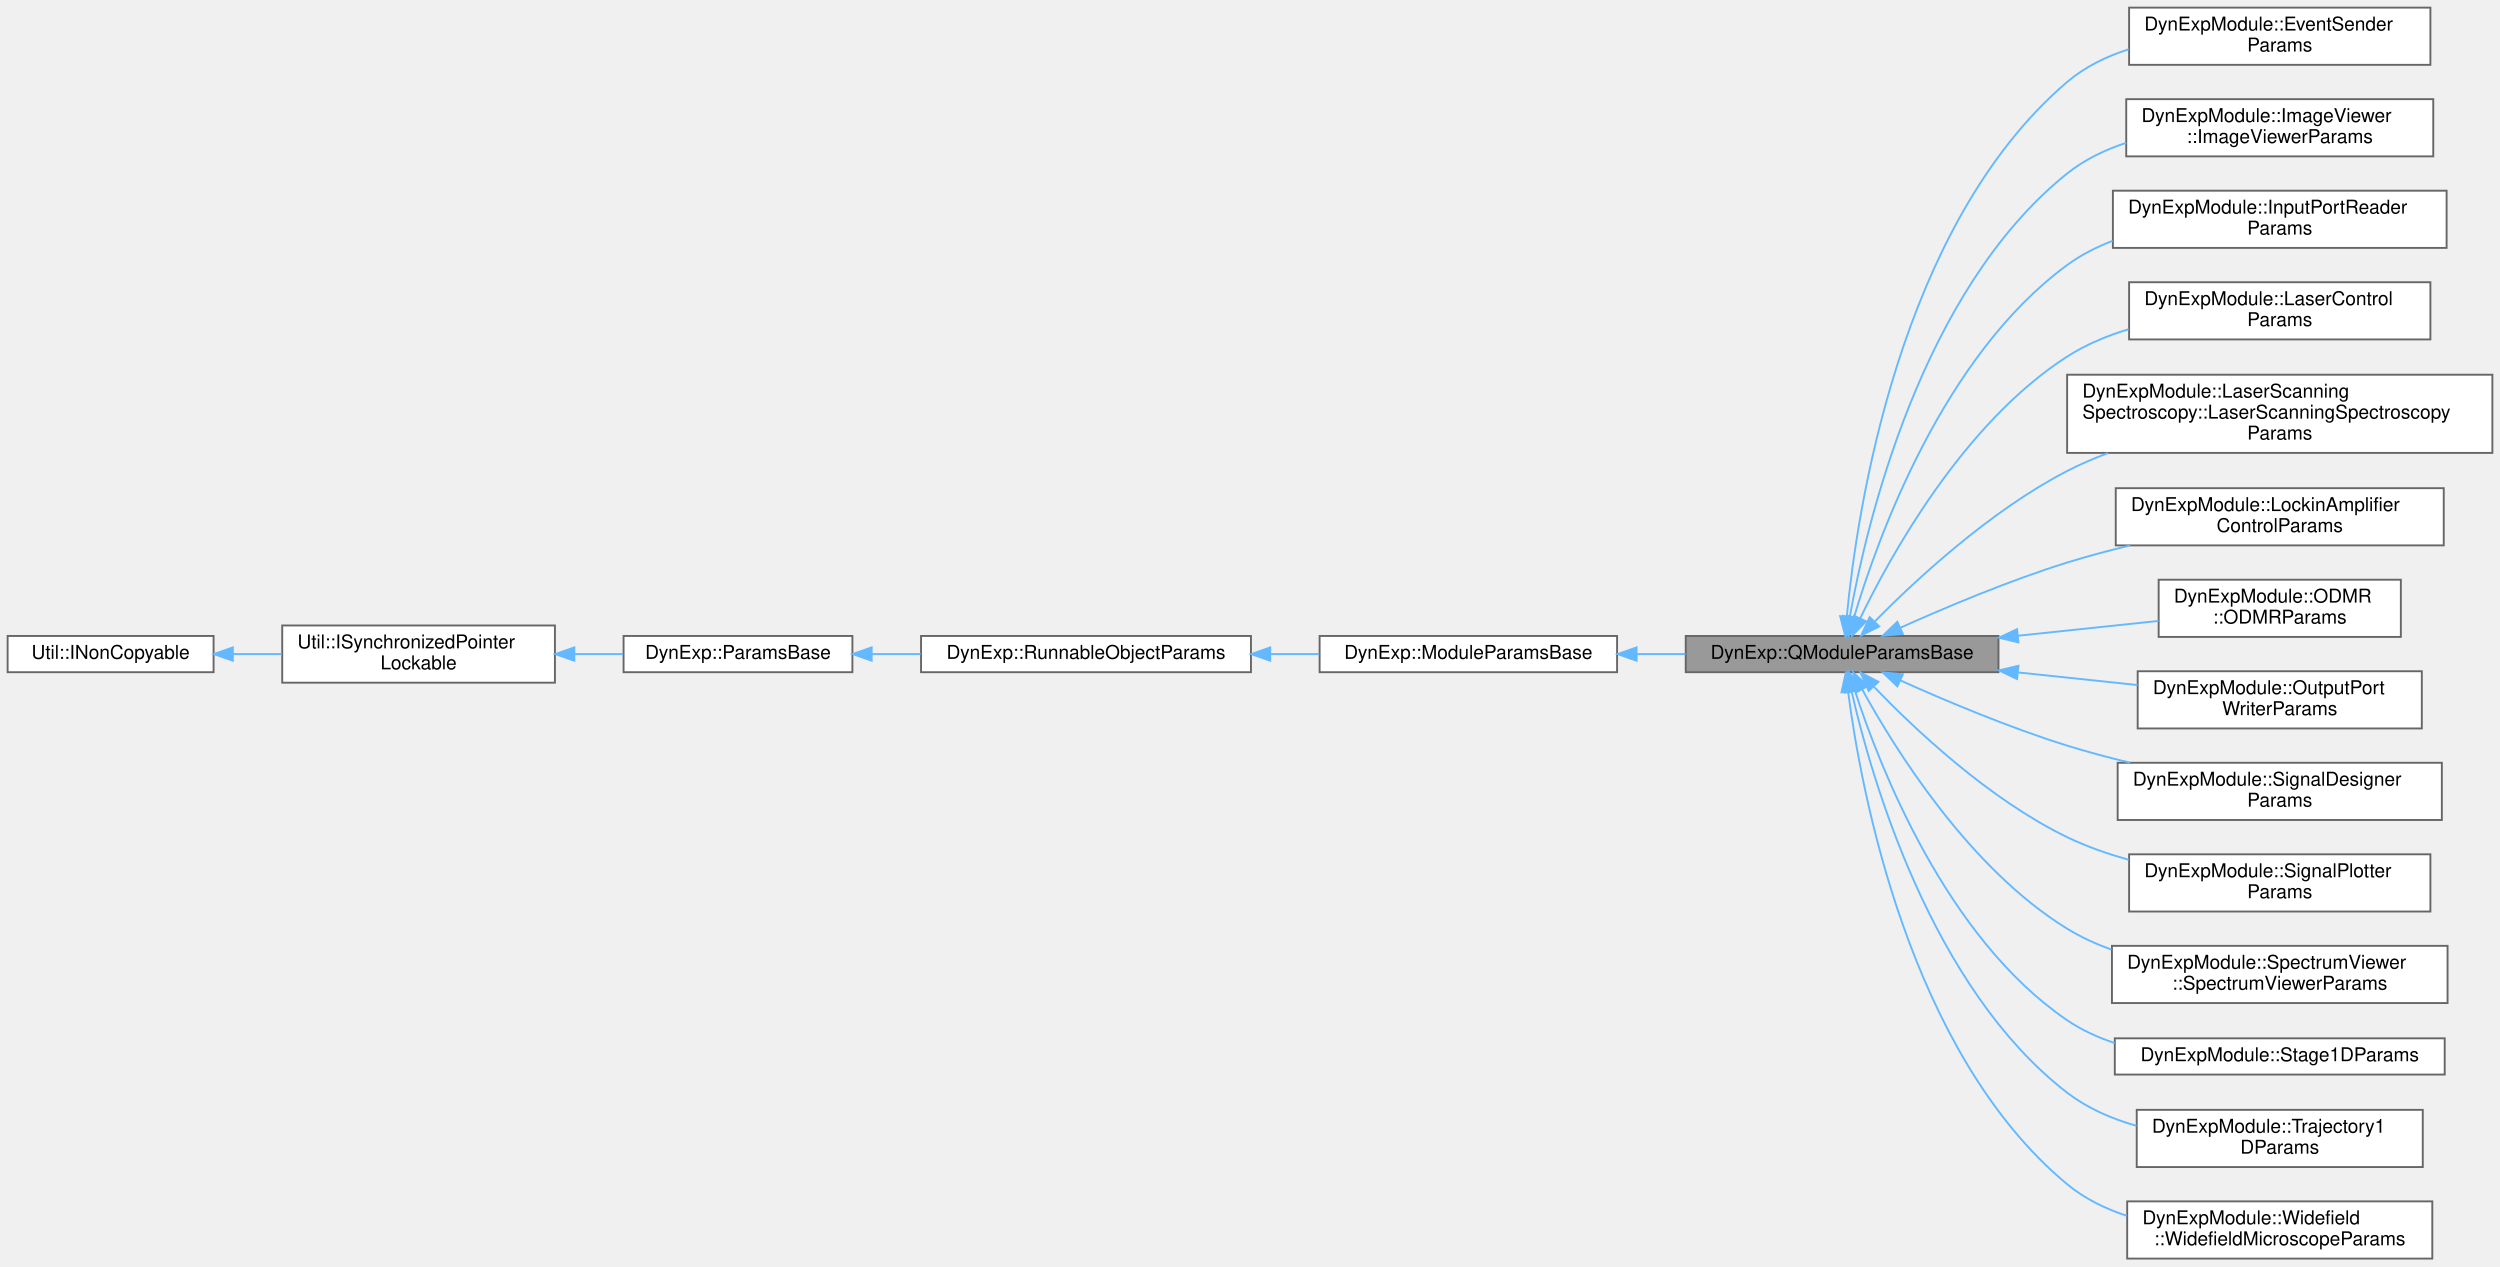
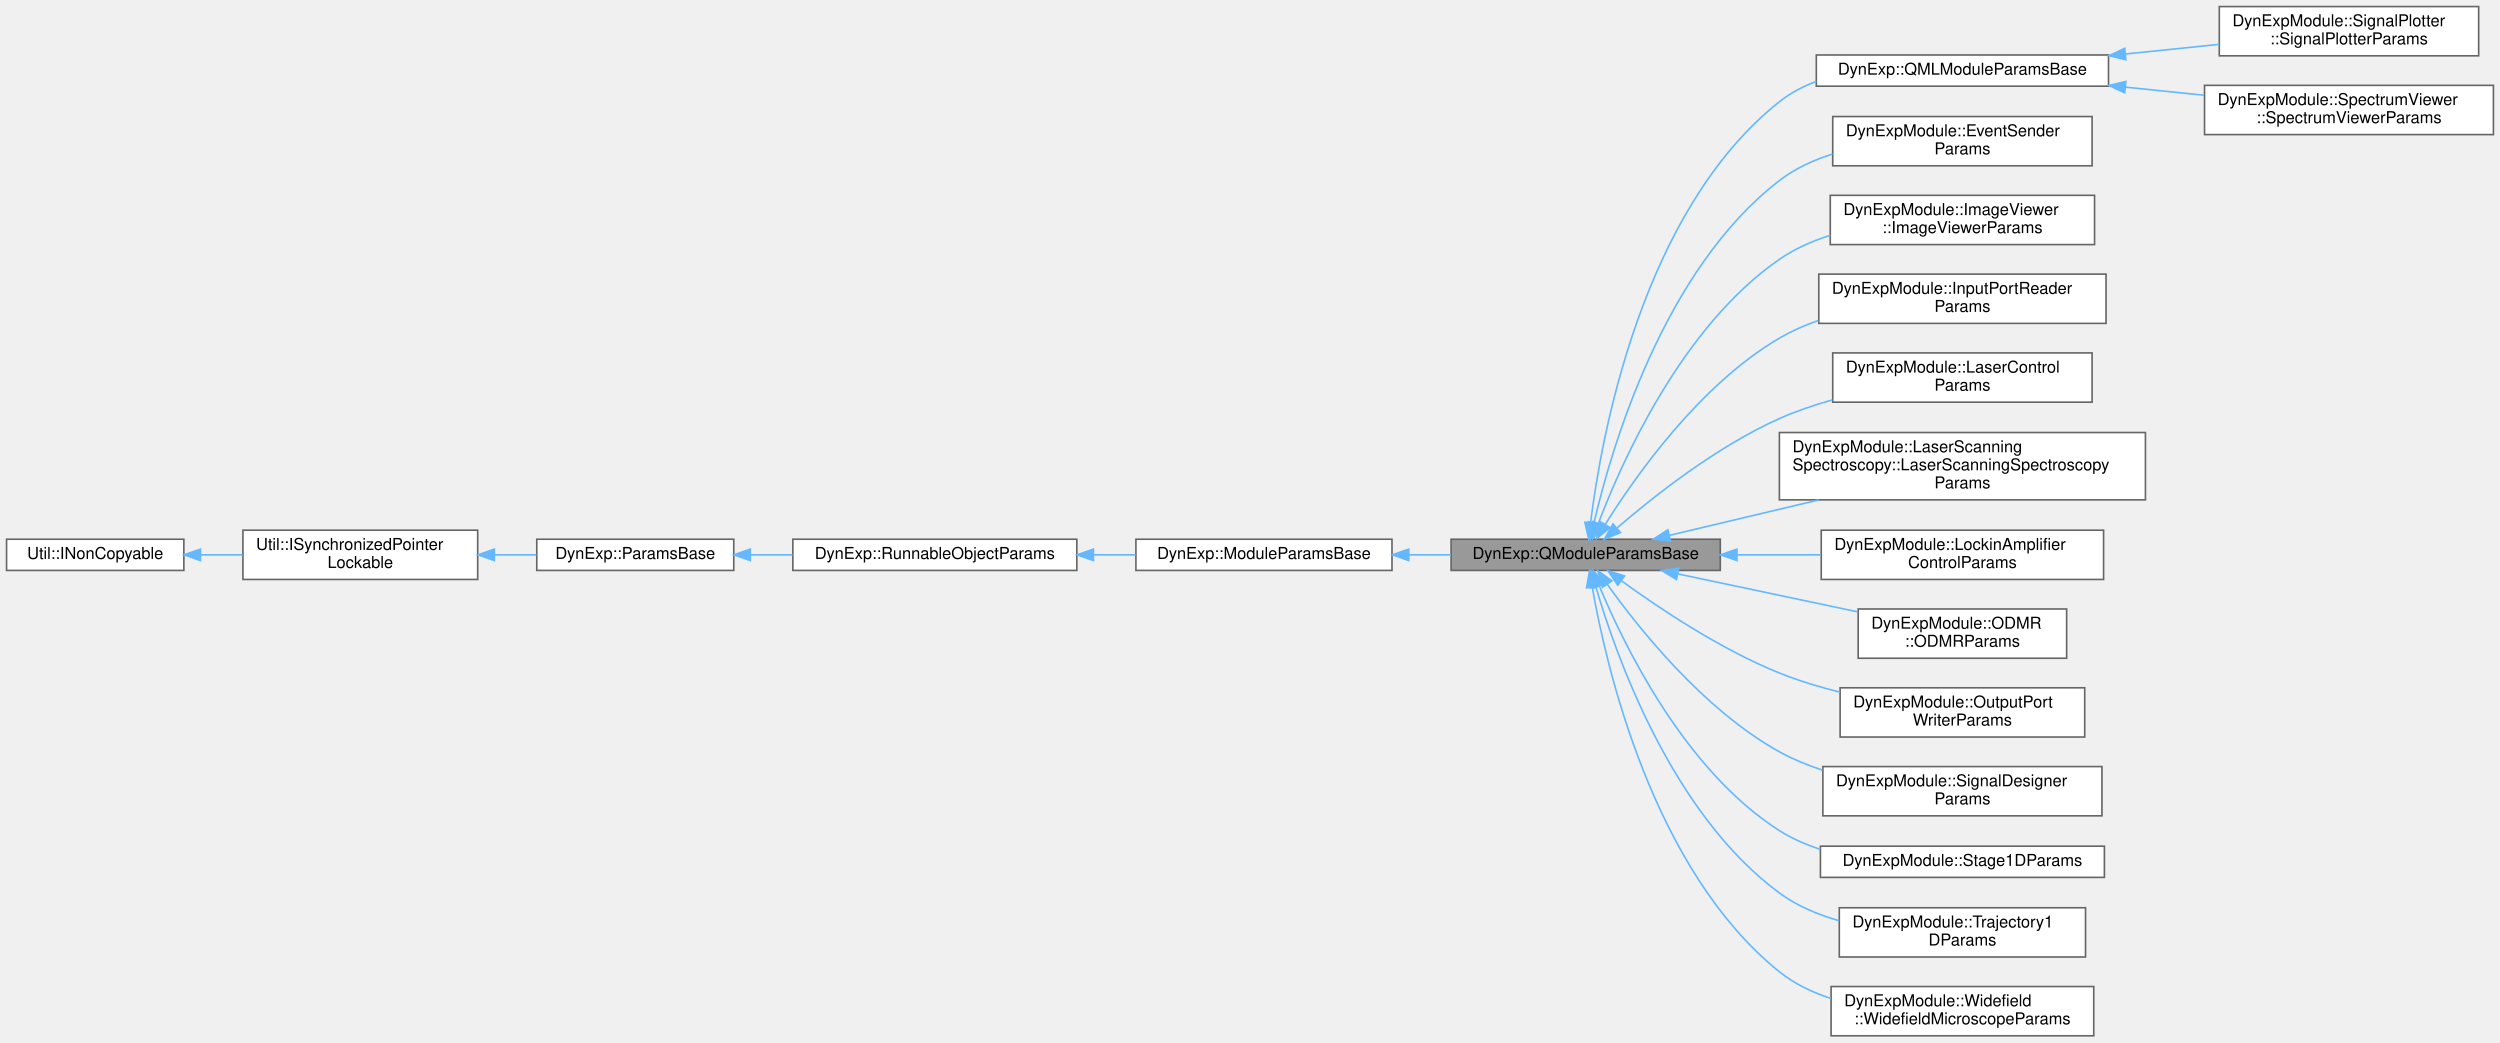
- <svg xmlns="http://www.w3.org/2000/svg" xmlns:xlink="http://www.w3.org/1999/xlink" width="1311pt" height="664pt" viewBox="0.00 0.00 1311.00 664.00">
-   <g id="graph0" class="graph" transform="scale(1 1) rotate(0) translate(4 660)">
+ <svg xmlns="http://www.w3.org/2000/svg" xmlns:xlink="http://www.w3.org/1999/xlink" width="1523pt" height="635pt" viewBox="0.00 0.00 1523.00 635.00">
+   <g id="graph0" class="graph" transform="scale(1 1) rotate(0) translate(4 631)">
    <g id="Node000001" class="node">
      <g id="a_Node000001">
        <a xlink:title="Parameter class for QModuleBase.">
-           <polygon fill="#999999" stroke="#666666" points="1044,-326.5 880,-326.5 880,-307.5 1044,-307.5 1044,-326.5" />
-           <text text-anchor="middle" x="962" y="-314.5" font-family="Helvetica,sans-Serif" font-size="10.00">DynExp::QModuleParamsBase</text>
+           <polygon fill="#999999" stroke="#666666" points="1044,-302.5 880,-302.5 880,-283.5 1044,-283.5 1044,-302.5" />
+           <text text-anchor="middle" x="962" y="-290.5" font-family="Helvetica,sans-Serif" font-size="10.00">DynExp::QModuleParamsBase</text>
        </a>
      </g>
    </g>
    <g id="Node000007" class="node">
      <g id="a_Node000007">
-         <a xlink:href="classDynExpModule_1_1EventSenderParams.html" target="_top" xlink:title=" ">
-           <polygon fill="white" stroke="#666666" points="1270.5,-656 1112.5,-656 1112.5,-626 1270.5,-626 1270.5,-656" />
-           <text text-anchor="start" x="1120.5" y="-644" font-family="Helvetica,sans-Serif" font-size="10.00">DynExpModule::EventSender</text>
-           <text text-anchor="middle" x="1191.5" y="-633" font-family="Helvetica,sans-Serif" font-size="10.00">Params</text>
+         <a xlink:href="classDynExp_1_1QMLModuleParamsBase.html" target="_top" xlink:title="Parameter class for QMLModuleBase.">
+           <polygon fill="white" stroke="#666666" points="1280.5,-597.5 1102.5,-597.5 1102.5,-578.5 1280.5,-578.5 1280.5,-597.5" />
+           <text text-anchor="middle" x="1191.5" y="-585.5" font-family="Helvetica,sans-Serif" font-size="10.00">DynExp::QMLModuleParamsBase</text>
        </a>
      </g>
    </g>
    <g id="edge6_Node000001_Node000007" class="edge">
      <g id="a_edge6_Node000001_Node000007">
        <a xlink:title=" ">
-           <path fill="none" stroke="#63b8ff" d="M964.49,-336.92C969.64,-391 991.65,-541.61 1080,-617 1089.26,-624.9 1100.51,-630.38 1112.26,-634.15" />
-           <polygon fill="#63b8ff" stroke="#63b8ff" points="967.95,-336.3 963.6,-326.64 960.97,-336.9 967.95,-336.3" />
-         </a>
-       </g>
-     </g>
-     <g id="Node000008" class="node">
-       <g id="a_Node000008">
-         <a xlink:href="classDynExpModule_1_1ImageViewer_1_1ImageViewerParams.html" target="_top" xlink:title=" ">
-           <polygon fill="white" stroke="#666666" points="1272,-608 1111,-608 1111,-578 1272,-578 1272,-608" />
-           <text text-anchor="start" x="1119" y="-596" font-family="Helvetica,sans-Serif" font-size="10.00">DynExpModule::ImageViewer</text>
-           <text text-anchor="middle" x="1191.5" y="-585" font-family="Helvetica,sans-Serif" font-size="10.00">::ImageViewerParams</text>
-         </a>
-       </g>
-     </g>
-     <g id="edge7_Node000001_Node000008" class="edge">
-       <g id="a_edge7_Node000001_Node000008">
-         <a xlink:title=" ">
-           <path fill="none" stroke="#63b8ff" d="M966.05,-336.59C974.59,-384.39 1003.3,-507.61 1080,-569 1089.04,-576.24 1099.79,-581.41 1110.97,-585.1" />
-           <polygon fill="#63b8ff" stroke="#63b8ff" points="969.49,-335.9 964.38,-326.61 962.58,-337.06 969.49,-335.9" />
-         </a>
-       </g>
-     </g>
-     <g id="Node000009" class="node">
-       <g id="a_Node000009">
-         <a xlink:href="classDynExpModule_1_1InputPortReaderParams.html" target="_top" xlink:title=" ">
-           <polygon fill="white" stroke="#666666" points="1279,-560 1104,-560 1104,-530 1279,-530 1279,-560" />
-           <text text-anchor="start" x="1112" y="-548" font-family="Helvetica,sans-Serif" font-size="10.00">DynExpModule::InputPortReader</text>
-           <text text-anchor="middle" x="1191.5" y="-537" font-family="Helvetica,sans-Serif" font-size="10.00">Params</text>
-         </a>
-       </g>
-     </g>
-     <g id="edge8_Node000001_Node000009" class="edge">
-       <g id="a_edge8_Node000001_Node000009">
-         <a xlink:title=" ">
-           <path fill="none" stroke="#63b8ff" d="M968.28,-336.4C980.5,-377.46 1014.82,-473.28 1080,-521 1087.21,-526.28 1095.34,-530.44 1103.85,-533.71" />
-           <polygon fill="#63b8ff" stroke="#63b8ff" points="971.58,-335.22 965.47,-326.57 964.85,-337.15 971.58,-335.22" />
+           <path fill="none" stroke="#63b8ff" d="M964.99,-312.56C971.32,-363.75 995.81,-502.29 1080,-569 1086.71,-574.32 1094.38,-578.37 1102.48,-581.43" />
+           <polygon fill="#63b8ff" stroke="#63b8ff" points="968.46,-312.06 963.85,-302.52 961.5,-312.85 968.46,-312.06" />
        </a>
      </g>
    </g>
    <g id="Node000010" class="node">
      <g id="a_Node000010">
-         <a xlink:href="classDynExpModule_1_1LaserControlParams.html" target="_top" xlink:title=" ">
-           <polygon fill="white" stroke="#666666" points="1270.5,-512 1112.5,-512 1112.5,-482 1270.5,-482 1270.5,-512" />
-           <text text-anchor="start" x="1120.5" y="-500" font-family="Helvetica,sans-Serif" font-size="10.00">DynExpModule::LaserControl</text>
-           <text text-anchor="middle" x="1191.5" y="-489" font-family="Helvetica,sans-Serif" font-size="10.00">Params</text>
+         <a xlink:href="classDynExpModule_1_1EventSenderParams.html" target="_top" xlink:title=" ">
+           <polygon fill="white" stroke="#666666" points="1270.5,-560 1112.5,-560 1112.5,-530 1270.5,-530 1270.5,-560" />
+           <text text-anchor="start" x="1120.5" y="-548" font-family="Helvetica,sans-Serif" font-size="10.00">DynExpModule::EventSender</text>
+           <text text-anchor="middle" x="1191.5" y="-537" font-family="Helvetica,sans-Serif" font-size="10.00">Params</text>
        </a>
      </g>
    </g>
    <g id="edge9_Node000001_Node000010" class="edge">
      <g id="a_edge9_Node000001_Node000010">
        <a xlink:title=" ">
-           <path fill="none" stroke="#63b8ff" d="M971.45,-335.67C987.51,-368.93 1025.78,-438.2 1080,-473 1089.75,-479.26 1100.87,-483.9 1112.22,-487.35" />
-           <polygon fill="#63b8ff" stroke="#63b8ff" points="974.6,-334.15 967.18,-326.58 968.26,-337.12 974.6,-334.15" />
+           <path fill="none" stroke="#63b8ff" d="M967.07,-312.52C977.42,-357.06 1009.11,-466.51 1080,-521 1089.49,-528.3 1100.74,-533.48 1112.36,-537.14" />
+           <polygon fill="#63b8ff" stroke="#63b8ff" points="970.46,-311.68 964.89,-302.67 963.63,-313.19 970.46,-311.68" />
        </a>
      </g>
    </g>
    <g id="Node000011" class="node">
      <g id="a_Node000011">
-         <a xlink:href="classDynExpModule_1_1LaserScanningSpectroscopy_1_1LaserScanningSpectroscopyParams.html" target="_top" xlink:title=" ">
-           <polygon fill="white" stroke="#666666" points="1303,-463.5 1080,-463.5 1080,-422.5 1303,-422.5 1303,-463.5" />
-           <text text-anchor="start" x="1088" y="-451.5" font-family="Helvetica,sans-Serif" font-size="10.00">DynExpModule::LaserScanning</text>
-           <text text-anchor="start" x="1088" y="-440.5" font-family="Helvetica,sans-Serif" font-size="10.00">Spectroscopy::LaserScanningSpectroscopy</text>
-           <text text-anchor="middle" x="1191.5" y="-429.5" font-family="Helvetica,sans-Serif" font-size="10.00">Params</text>
+         <a xlink:href="classDynExpModule_1_1ImageViewer_1_1ImageViewerParams.html" target="_top" xlink:title=" ">
+           <polygon fill="white" stroke="#666666" points="1272,-512 1111,-512 1111,-482 1272,-482 1272,-512" />
+           <text text-anchor="start" x="1119" y="-500" font-family="Helvetica,sans-Serif" font-size="10.00">DynExpModule::ImageViewer</text>
+           <text text-anchor="middle" x="1191.5" y="-489" font-family="Helvetica,sans-Serif" font-size="10.00">::ImageViewerParams</text>
        </a>
      </g>
    </g>
    <g id="edge10_Node000001_Node000011" class="edge">
      <g id="a_edge10_Node000001_Node000011">
        <a xlink:title=" ">
-           <path fill="none" stroke="#63b8ff" d="M979.21,-334.19C1000.41,-355.69 1039.62,-392.18 1080,-413 1086.8,-416.51 1094.06,-419.64 1101.48,-422.43" />
-           <polygon fill="#63b8ff" stroke="#63b8ff" points="981.48,-331.5 972.01,-326.75 976.45,-336.37 981.48,-331.5" />
+           <path fill="none" stroke="#63b8ff" d="M969.82,-312.41C984.04,-349.85 1020.53,-431.95 1080,-473 1089.29,-479.41 1099.98,-484.15 1110.98,-487.65" />
+           <polygon fill="#63b8ff" stroke="#63b8ff" points="972.99,-310.89 966.26,-302.71 966.42,-313.31 972.99,-310.89" />
        </a>
      </g>
    </g>
    <g id="Node000012" class="node">
      <g id="a_Node000012">
-         <a xlink:href="classDynExpModule_1_1LockinAmplifierControlParams.html" target="_top" xlink:title=" ">
-           <polygon fill="white" stroke="#666666" points="1277.5,-404 1105.5,-404 1105.5,-374 1277.5,-374 1277.5,-404" />
-           <text text-anchor="start" x="1113.5" y="-392" font-family="Helvetica,sans-Serif" font-size="10.00">DynExpModule::LockinAmplifier</text>
-           <text text-anchor="middle" x="1191.5" y="-381" font-family="Helvetica,sans-Serif" font-size="10.00">ControlParams</text>
+         <a xlink:href="classDynExpModule_1_1InputPortReaderParams.html" target="_top" xlink:title=" ">
+           <polygon fill="white" stroke="#666666" points="1279,-464 1104,-464 1104,-434 1279,-434 1279,-464" />
+           <text text-anchor="start" x="1112" y="-452" font-family="Helvetica,sans-Serif" font-size="10.00">DynExpModule::InputPortReader</text>
+           <text text-anchor="middle" x="1191.5" y="-441" font-family="Helvetica,sans-Serif" font-size="10.00">Params</text>
        </a>
      </g>
    </g>
    <g id="edge11_Node000001_Node000012" class="edge">
      <g id="a_edge11_Node000001_Node000012">
        <a xlink:title=" ">
-           <path fill="none" stroke="#63b8ff" d="M992.65,-330.86C1015.99,-341.35 1049.55,-355.53 1080,-365 1090.59,-368.29 1101.89,-371.3 1113.07,-373.99" />
-           <polygon fill="#63b8ff" stroke="#63b8ff" points="993.86,-327.57 983.31,-326.61 990.96,-333.94 993.86,-327.57" />
+           <path fill="none" stroke="#63b8ff" d="M973.97,-311.61C992.13,-340.68 1031.33,-396.5 1080,-425 1087.37,-429.31 1095.42,-432.86 1103.72,-435.76" />
+           <polygon fill="#63b8ff" stroke="#63b8ff" points="976.82,-309.57 968.63,-302.85 970.85,-313.21 976.82,-309.57" />
        </a>
      </g>
    </g>
    <g id="Node000013" class="node">
      <g id="a_Node000013">
-         <a xlink:href="classDynExpModule_1_1ODMR_1_1ODMRParams.html" target="_top" xlink:title=" ">
-           <polygon fill="white" stroke="#666666" points="1255,-356 1128,-356 1128,-326 1255,-326 1255,-356" />
-           <text text-anchor="start" x="1136" y="-344" font-family="Helvetica,sans-Serif" font-size="10.00">DynExpModule::ODMR</text>
-           <text text-anchor="middle" x="1191.5" y="-333" font-family="Helvetica,sans-Serif" font-size="10.00">::ODMRParams</text>
+         <a xlink:href="classDynExpModule_1_1LaserControlParams.html" target="_top" xlink:title=" ">
+           <polygon fill="white" stroke="#666666" points="1270.5,-416 1112.5,-416 1112.5,-386 1270.5,-386 1270.5,-416" />
+           <text text-anchor="start" x="1120.5" y="-404" font-family="Helvetica,sans-Serif" font-size="10.00">DynExpModule::LaserControl</text>
+           <text text-anchor="middle" x="1191.5" y="-393" font-family="Helvetica,sans-Serif" font-size="10.00">Params</text>
        </a>
      </g>
    </g>
    <g id="edge12_Node000001_Node000013" class="edge">
      <g id="a_edge12_Node000001_Node000013">
        <a xlink:title=" ">
-           <path fill="none" stroke="#63b8ff" d="M1054.29,-326.63C1079.02,-329.24 1105.22,-332 1127.96,-334.4" />
-           <polygon fill="#63b8ff" stroke="#63b8ff" points="1054.48,-323.13 1044.17,-325.56 1053.75,-330.09 1054.48,-323.13" />
+           <path fill="none" stroke="#63b8ff" d="M981.19,-309.43C1003.06,-328.31 1041.65,-358.89 1080,-376 1090.15,-380.53 1101.2,-384.28 1112.26,-387.37" />
+           <polygon fill="#63b8ff" stroke="#63b8ff" points="983.22,-306.56 973.4,-302.59 978.6,-311.82 983.22,-306.56" />
        </a>
      </g>
    </g>
    <g id="Node000014" class="node">
      <g id="a_Node000014">
-         <a xlink:href="classDynExpModule_1_1OutputPortWriterParams.html" target="_top" xlink:title=" ">
-           <polygon fill="white" stroke="#666666" points="1266,-308 1117,-308 1117,-278 1266,-278 1266,-308" />
-           <text text-anchor="start" x="1125" y="-296" font-family="Helvetica,sans-Serif" font-size="10.00">DynExpModule::OutputPort</text>
-           <text text-anchor="middle" x="1191.5" y="-285" font-family="Helvetica,sans-Serif" font-size="10.00">WriterParams</text>
+         <a xlink:href="classDynExpModule_1_1LaserScanningSpectroscopy_1_1LaserScanningSpectroscopyParams.html" target="_top" xlink:title=" ">
+           <polygon fill="white" stroke="#666666" points="1303,-367.5 1080,-367.5 1080,-326.5 1303,-326.5 1303,-367.5" />
+           <text text-anchor="start" x="1088" y="-355.5" font-family="Helvetica,sans-Serif" font-size="10.00">DynExpModule::LaserScanning</text>
+           <text text-anchor="start" x="1088" y="-344.5" font-family="Helvetica,sans-Serif" font-size="10.00">Spectroscopy::LaserScanningSpectroscopy</text>
+           <text text-anchor="middle" x="1191.5" y="-333.5" font-family="Helvetica,sans-Serif" font-size="10.00">Params</text>
        </a>
      </g>
    </g>
    <g id="edge13_Node000001_Node000014" class="edge">
      <g id="a_edge13_Node000001_Node000014">
        <a xlink:title=" ">
-           <path fill="none" stroke="#63b8ff" d="M1054.29,-307.37C1075.11,-305.17 1096.97,-302.87 1116.94,-300.76" />
-           <polygon fill="#63b8ff" stroke="#63b8ff" points="1053.75,-303.91 1044.17,-308.44 1054.48,-310.87 1053.75,-303.91" />
+           <path fill="none" stroke="#63b8ff" d="M1013.02,-304.87C1039.72,-311.21 1073.33,-319.19 1104.1,-326.49" />
+           <polygon fill="#63b8ff" stroke="#63b8ff" points="1013.69,-301.43 1003.15,-302.53 1012.07,-308.24 1013.69,-301.43" />
        </a>
      </g>
    </g>
    <g id="Node000015" class="node">
      <g id="a_Node000015">
-         <a xlink:href="classDynExpModule_1_1SignalDesignerParams.html" target="_top" xlink:title=" ">
-           <polygon fill="white" stroke="#666666" points="1276.5,-260 1106.5,-260 1106.5,-230 1276.5,-230 1276.5,-260" />
-           <text text-anchor="start" x="1114.5" y="-248" font-family="Helvetica,sans-Serif" font-size="10.00">DynExpModule::SignalDesigner</text>
-           <text text-anchor="middle" x="1191.5" y="-237" font-family="Helvetica,sans-Serif" font-size="10.00">Params</text>
+         <a xlink:href="classDynExpModule_1_1LockinAmplifierControlParams.html" target="_top" xlink:title=" ">
+           <polygon fill="white" stroke="#666666" points="1277.5,-308 1105.5,-308 1105.5,-278 1277.5,-278 1277.5,-308" />
+           <text text-anchor="start" x="1113.5" y="-296" font-family="Helvetica,sans-Serif" font-size="10.00">DynExpModule::LockinAmplifier</text>
+           <text text-anchor="middle" x="1191.5" y="-285" font-family="Helvetica,sans-Serif" font-size="10.00">ControlParams</text>
        </a>
      </g>
    </g>
    <g id="edge14_Node000001_Node000015" class="edge">
      <g id="a_edge14_Node000001_Node000015">
        <a xlink:title=" ">
-           <path fill="none" stroke="#63b8ff" d="M992.65,-303.14C1015.99,-292.65 1049.55,-278.47 1080,-269 1090.59,-265.71 1101.89,-262.7 1113.07,-260.01" />
-           <polygon fill="#63b8ff" stroke="#63b8ff" points="990.96,-300.06 983.31,-307.39 993.86,-306.43 990.96,-300.06" />
+           <path fill="none" stroke="#63b8ff" d="M1054.48,-293C1071.2,-293 1088.59,-293 1105.13,-293" />
+           <polygon fill="#63b8ff" stroke="#63b8ff" points="1054.17,-289.5 1044.17,-293 1054.17,-296.5 1054.17,-289.5" />
        </a>
      </g>
    </g>
    <g id="Node000016" class="node">
      <g id="a_Node000016">
-         <a xlink:href="classDynExpModule_1_1SignalPlotterParams.html" target="_top" xlink:title=" ">
-           <polygon fill="white" stroke="#666666" points="1270.5,-212 1112.5,-212 1112.5,-182 1270.5,-182 1270.5,-212" />
-           <text text-anchor="start" x="1120.5" y="-200" font-family="Helvetica,sans-Serif" font-size="10.00">DynExpModule::SignalPlotter</text>
-           <text text-anchor="middle" x="1191.5" y="-189" font-family="Helvetica,sans-Serif" font-size="10.00">Params</text>
+         <a xlink:href="classDynExpModule_1_1ODMR_1_1ODMRParams.html" target="_top" xlink:title=" ">
+           <polygon fill="white" stroke="#666666" points="1255,-260 1128,-260 1128,-230 1255,-230 1255,-260" />
+           <text text-anchor="start" x="1136" y="-248" font-family="Helvetica,sans-Serif" font-size="10.00">DynExpModule::ODMR</text>
+           <text text-anchor="middle" x="1191.5" y="-237" font-family="Helvetica,sans-Serif" font-size="10.00">::ODMRParams</text>
        </a>
      </g>
    </g>
    <g id="edge15_Node000001_Node000016" class="edge">
      <g id="a_edge15_Node000001_Node000016">
        <a xlink:title=" ">
-           <path fill="none" stroke="#63b8ff" d="M978.73,-299.81C999.67,-278.02 1038.89,-240.88 1080,-221 1090.07,-216.13 1101.14,-212.24 1112.26,-209.13" />
-           <polygon fill="#63b8ff" stroke="#63b8ff" points="975.94,-297.67 971.63,-307.35 981.03,-302.47 975.94,-297.67" />
+           <path fill="none" stroke="#63b8ff" d="M1018.17,-281.36C1051.23,-274.38 1093.37,-265.49 1127.71,-258.25" />
+           <polygon fill="#63b8ff" stroke="#63b8ff" points="1017.28,-277.97 1008.22,-283.46 1018.73,-284.82 1017.28,-277.97" />
        </a>
      </g>
    </g>
    <g id="Node000017" class="node">
      <g id="a_Node000017">
-         <a xlink:href="classDynExpModule_1_1SpectrumViewer_1_1SpectrumViewerParams.html" target="_top" xlink:title=" ">
-           <polygon fill="white" stroke="#666666" points="1279.5,-164 1103.5,-164 1103.5,-134 1279.5,-134 1279.5,-164" />
-           <text text-anchor="start" x="1111.5" y="-152" font-family="Helvetica,sans-Serif" font-size="10.00">DynExpModule::SpectrumViewer</text>
-           <text text-anchor="middle" x="1191.5" y="-141" font-family="Helvetica,sans-Serif" font-size="10.00">::SpectrumViewerParams</text>
+         <a xlink:href="classDynExpModule_1_1OutputPortWriterParams.html" target="_top" xlink:title=" ">
+           <polygon fill="white" stroke="#666666" points="1266,-212 1117,-212 1117,-182 1266,-182 1266,-212" />
+           <text text-anchor="start" x="1125" y="-200" font-family="Helvetica,sans-Serif" font-size="10.00">DynExpModule::OutputPort</text>
+           <text text-anchor="middle" x="1191.5" y="-189" font-family="Helvetica,sans-Serif" font-size="10.00">WriterParams</text>
        </a>
      </g>
    </g>
    <g id="edge16_Node000001_Node000017" class="edge">
      <g id="a_edge16_Node000001_Node000017">
        <a xlink:title=" ">
-           <path fill="none" stroke="#63b8ff" d="M972.54,-298.47C989.62,-267.3 1028.5,-204.66 1080,-173 1087.19,-168.58 1095.08,-164.97 1103.24,-162.02" />
-           <polygon fill="#63b8ff" stroke="#63b8ff" points="969.4,-296.94 967.78,-307.41 975.57,-300.24 969.4,-296.94" />
+           <path fill="none" stroke="#63b8ff" d="M983.69,-277.24C1006.22,-260.84 1043.87,-235.55 1080,-221 1091.65,-216.31 1104.39,-212.46 1116.93,-209.33" />
+           <polygon fill="#63b8ff" stroke="#63b8ff" points="981.52,-274.5 975.56,-283.26 985.68,-280.13 981.52,-274.5" />
        </a>
      </g>
    </g>
    <g id="Node000018" class="node">
      <g id="a_Node000018">
+         <a xlink:href="classDynExpModule_1_1SignalDesignerParams.html" target="_top" xlink:title=" ">
+           <polygon fill="white" stroke="#666666" points="1276.5,-164 1106.5,-164 1106.5,-134 1276.5,-134 1276.5,-164" />
+           <text text-anchor="start" x="1114.5" y="-152" font-family="Helvetica,sans-Serif" font-size="10.00">DynExpModule::SignalDesigner</text>
+           <text text-anchor="middle" x="1191.5" y="-141" font-family="Helvetica,sans-Serif" font-size="10.00">Params</text>
+         </a>
+       </g>
+     </g>
+     <g id="edge17_Node000001_Node000018" class="edge">
+       <g id="a_edge17_Node000001_Node000018">
+         <a xlink:title=" ">
+           <path fill="none" stroke="#63b8ff" d="M975.19,-274.97C994.26,-248.27 1033.78,-198.61 1080,-173 1088.16,-168.48 1097.09,-164.81 1106.23,-161.83" />
+           <polygon fill="#63b8ff" stroke="#63b8ff" points="972.18,-273.18 969.32,-283.38 977.92,-277.18 972.18,-273.18" />
+         </a>
+       </g>
+     </g>
+     <g id="Node000019" class="node">
+       <g id="a_Node000019">
        <a xlink:href="classDynExpModule_1_1Stage1DParams.html" target="_top" xlink:title=" ">
          <polygon fill="white" stroke="#666666" points="1278,-115.5 1105,-115.5 1105,-96.5 1278,-96.5 1278,-115.5" />
          <text text-anchor="middle" x="1191.5" y="-103.5" font-family="Helvetica,sans-Serif" font-size="10.00">DynExpModule::Stage1DParams</text>
        </a>
      </g>
    </g>
-     <g id="edge17_Node000001_Node000018" class="edge">
-       <g id="a_edge17_Node000001_Node000018">
-         <a xlink:title=" ">
-           <path fill="none" stroke="#63b8ff" d="M968.74,-297.71C981.57,-258.18 1016.55,-168.12 1080,-125 1087.57,-119.86 1096.08,-115.96 1104.94,-113.03" />
-           <polygon fill="#63b8ff" stroke="#63b8ff" points="965.34,-296.84 965.7,-307.43 972.02,-298.93 965.34,-296.84" />
-         </a>
-       </g>
-     </g>
-     <g id="Node000019" class="node">
-       <g id="a_Node000019">
+     <g id="edge18_Node000001_Node000019" class="edge">
+       <g id="a_edge18_Node000001_Node000019">
+         <a xlink:title=" ">
+           <path fill="none" stroke="#63b8ff" d="M970.45,-273.69C985.35,-237.91 1022.38,-161.64 1080,-125 1087.64,-120.14 1096.15,-116.42 1104.96,-113.59" />
+           <polygon fill="#63b8ff" stroke="#63b8ff" points="967.03,-272.82 966.55,-283.4 973.53,-275.43 967.03,-272.82" />
+         </a>
+       </g>
+     </g>
+     <g id="Node000020" class="node">
+       <g id="a_Node000020">
        <a xlink:href="classDynExpModule_1_1Trajectory1DParams.html" target="_top" xlink:title=" ">
          <polygon fill="white" stroke="#666666" points="1266.5,-78 1116.5,-78 1116.5,-48 1266.5,-48 1266.5,-78" />
          <text text-anchor="start" x="1124.5" y="-66" font-family="Helvetica,sans-Serif" font-size="10.00">DynExpModule::Trajectory1</text>
          <text text-anchor="middle" x="1191.5" y="-55" font-family="Helvetica,sans-Serif" font-size="10.00">DParams</text>
        </a>
      </g>
    </g>
-     <g id="edge18_Node000001_Node000019" class="edge">
-       <g id="a_edge18_Node000001_Node000019">
-         <a xlink:title=" ">
-           <path fill="none" stroke="#63b8ff" d="M967.01,-297.31C977.25,-252.39 1008.71,-141.99 1080,-87 1090.57,-78.85 1103.32,-73.33 1116.35,-69.63" />
-           <polygon fill="#63b8ff" stroke="#63b8ff" points="963.56,-296.73 964.86,-307.24 970.4,-298.21 963.56,-296.73" />
-         </a>
-       </g>
-     </g>
-     <g id="Node000020" class="node">
-       <g id="a_Node000020">
+     <g id="edge19_Node000001_Node000020" class="edge">
+       <g id="a_edge19_Node000001_Node000020">
+         <a xlink:title=" ">
+           <path fill="none" stroke="#63b8ff" d="M968.14,-273.67C980.18,-232.37 1014.3,-135.31 1080,-87 1090.68,-79.15 1103.4,-73.77 1116.36,-70.11" />
+           <polygon fill="#63b8ff" stroke="#63b8ff" points="964.76,-272.77 965.43,-283.34 971.5,-274.65 964.76,-272.77" />
+         </a>
+       </g>
+     </g>
+     <g id="Node000021" class="node">
+       <g id="a_Node000021">
        <a xlink:href="classDynExpModule_1_1Widefield_1_1WidefieldMicroscopeParams.html" target="_top" xlink:title=" ">
          <polygon fill="white" stroke="#666666" points="1271.5,-30 1111.5,-30 1111.5,0 1271.5,0 1271.5,-30" />
          <text text-anchor="start" x="1119.5" y="-18" font-family="Helvetica,sans-Serif" font-size="10.00">DynExpModule::Widefield</text>
          <text text-anchor="middle" x="1191.5" y="-7" font-family="Helvetica,sans-Serif" font-size="10.00">::WidefieldMicroscopeParams</text>
        </a>
      </g>
    </g>
-     <g id="edge19_Node000001_Node000020" class="edge">
-       <g id="a_edge19_Node000001_Node000020">
-         <a xlink:title=" ">
-           <path fill="none" stroke="#63b8ff" d="M965.16,-297.16C971.85,-245.84 997.05,-107.9 1080,-39 1089.06,-31.47 1099.94,-26.16 1111.3,-22.43" />
-           <polygon fill="#63b8ff" stroke="#63b8ff" points="961.66,-296.9 963.94,-307.25 968.61,-297.74 961.66,-296.9" />
+     <g id="edge20_Node000001_Node000021" class="edge">
+       <g id="a_edge20_Node000001_Node000021">
+         <a xlink:title=" ">
+           <path fill="none" stroke="#63b8ff" d="M966,-273.26C974.42,-225.08 1002.89,-100.91 1080,-39 1089.11,-31.69 1099.95,-26.48 1111.23,-22.79" />
+           <polygon fill="#63b8ff" stroke="#63b8ff" points="962.52,-272.88 964.35,-283.31 969.43,-274.01 962.52,-272.88" />
        </a>
      </g>
    </g>
    <g id="Node000002" class="node">
      <g id="a_Node000002">
        <a xlink:href="classDynExp_1_1ModuleParamsBase.html" target="_top" xlink:title="Parameter class for ModuleBase.">
-           <polygon fill="white" stroke="#666666" points="844,-326.5 688,-326.5 688,-307.5 844,-307.5 844,-326.5" />
-           <text text-anchor="middle" x="766" y="-314.5" font-family="Helvetica,sans-Serif" font-size="10.00">DynExp::ModuleParamsBase</text>
+           <polygon fill="white" stroke="#666666" points="844,-302.5 688,-302.5 688,-283.5 844,-283.5 844,-302.5" />
+           <text text-anchor="middle" x="766" y="-290.5" font-family="Helvetica,sans-Serif" font-size="10.00">DynExp::ModuleParamsBase</text>
        </a>
      </g>
    </g>
    <g id="edge1_Node000001_Node000002" class="edge">
      <g id="a_edge1_Node000001_Node000002">
        <a xlink:title=" ">
-           <path fill="none" stroke="#63b8ff" d="M854.49,-317C862.95,-317 871.5,-317 879.9,-317" />
-           <polygon fill="#63b8ff" stroke="#63b8ff" points="854.23,-313.5 844.23,-317 854.23,-320.5 854.23,-313.5" />
+           <path fill="none" stroke="#63b8ff" d="M854.49,-293C862.95,-293 871.5,-293 879.9,-293" />
+           <polygon fill="#63b8ff" stroke="#63b8ff" points="854.23,-289.5 844.23,-293 854.23,-296.5 854.23,-289.5" />
        </a>
      </g>
    </g>
    <g id="Node000003" class="node">
      <g id="a_Node000003">
        <a xlink:href="classDynExp_1_1RunnableObjectParams.html" target="_top" xlink:title="Parameter class for RunnableObject.">
-           <polygon fill="white" stroke="#666666" points="652,-326.5 479,-326.5 479,-307.5 652,-307.5 652,-326.5" />
-           <text text-anchor="middle" x="565.5" y="-314.5" font-family="Helvetica,sans-Serif" font-size="10.00">DynExp::RunnableObjectParams</text>
+           <polygon fill="white" stroke="#666666" points="652,-302.5 479,-302.5 479,-283.5 652,-283.5 652,-302.5" />
+           <text text-anchor="middle" x="565.5" y="-290.5" font-family="Helvetica,sans-Serif" font-size="10.00">DynExp::RunnableObjectParams</text>
        </a>
      </g>
    </g>
    <g id="edge2_Node000002_Node000003" class="edge">
      <g id="a_edge2_Node000002_Node000003">
        <a xlink:title=" ">
-           <path fill="none" stroke="#63b8ff" d="M662.17,-317C670.76,-317 679.39,-317 687.79,-317" />
-           <polygon fill="#63b8ff" stroke="#63b8ff" points="662.12,-313.5 652.12,-317 662.12,-320.5 662.12,-313.5" />
+           <path fill="none" stroke="#63b8ff" d="M662.17,-293C670.76,-293 679.39,-293 687.79,-293" />
+           <polygon fill="#63b8ff" stroke="#63b8ff" points="662.12,-289.5 652.12,-293 662.12,-296.5 662.12,-289.5" />
        </a>
      </g>
    </g>
    <g id="Node000004" class="node">
      <g id="a_Node000004">
        <a xlink:href="classDynExp_1_1ParamsBase.html" target="_top" xlink:title="Abstract base class for object parameter classes. Each class derived from class Object must be accomp...">
-           <polygon fill="white" stroke="#666666" points="443,-326.5 323,-326.5 323,-307.5 443,-307.5 443,-326.5" />
-           <text text-anchor="middle" x="383" y="-314.5" font-family="Helvetica,sans-Serif" font-size="10.00">DynExp::ParamsBase</text>
+           <polygon fill="white" stroke="#666666" points="443,-302.5 323,-302.5 323,-283.5 443,-283.5 443,-302.5" />
+           <text text-anchor="middle" x="383" y="-290.5" font-family="Helvetica,sans-Serif" font-size="10.00">DynExp::ParamsBase</text>
        </a>
      </g>
    </g>
    <g id="edge3_Node000003_Node000004" class="edge">
      <g id="a_edge3_Node000003_Node000004">
        <a xlink:title=" ">
-           <path fill="none" stroke="#63b8ff" d="M453.17,-317C461.54,-317 470.17,-317 478.75,-317" />
-           <polygon fill="#63b8ff" stroke="#63b8ff" points="453.1,-313.5 443.1,-317 453.1,-320.5 453.1,-313.5" />
+           <path fill="none" stroke="#63b8ff" d="M453.17,-293C461.54,-293 470.17,-293 478.75,-293" />
+           <polygon fill="#63b8ff" stroke="#63b8ff" points="453.1,-289.5 443.1,-293 453.1,-296.5 453.1,-289.5" />
        </a>
      </g>
    </g>
    <g id="Node000005" class="node">
      <g id="a_Node000005">
        <a xlink:href="classUtil_1_1ISynchronizedPointerLockable.html" target="_top" xlink:title="Interface to allow synchronizing the access to derived classes between different threads by making th...">
-           <polygon fill="white" stroke="#666666" points="287,-332 144,-332 144,-302 287,-302 287,-332" />
-           <text text-anchor="start" x="152" y="-320" font-family="Helvetica,sans-Serif" font-size="10.00">Util::ISynchronizedPointer</text>
-           <text text-anchor="middle" x="215.5" y="-309" font-family="Helvetica,sans-Serif" font-size="10.00">Lockable</text>
+           <polygon fill="white" stroke="#666666" points="287,-308 144,-308 144,-278 287,-278 287,-308" />
+           <text text-anchor="start" x="152" y="-296" font-family="Helvetica,sans-Serif" font-size="10.00">Util::ISynchronizedPointer</text>
+           <text text-anchor="middle" x="215.5" y="-285" font-family="Helvetica,sans-Serif" font-size="10.00">Lockable</text>
        </a>
      </g>
    </g>
    <g id="edge4_Node000004_Node000005" class="edge">
      <g id="a_edge4_Node000004_Node000005">
        <a xlink:title=" ">
-           <path fill="none" stroke="#63b8ff" d="M297.23,-317C305.84,-317 314.47,-317 322.76,-317" />
-           <polygon fill="#63b8ff" stroke="#63b8ff" points="297.17,-313.5 287.17,-317 297.17,-320.5 297.17,-313.5" />
+           <path fill="none" stroke="#63b8ff" d="M297.23,-293C305.84,-293 314.47,-293 322.76,-293" />
+           <polygon fill="#63b8ff" stroke="#63b8ff" points="297.17,-289.5 287.17,-293 297.17,-296.5 297.17,-289.5" />
        </a>
      </g>
    </g>
    <g id="Node000006" class="node">
      <g id="a_Node000006">
        <a xlink:href="classUtil_1_1INonCopyable.html" target="_top" xlink:title="Interface to delete copy constructor and copy assignment operator and thus make derived classes non-c...">
-           <polygon fill="white" stroke="#666666" points="108,-326.5 0,-326.5 0,-307.5 108,-307.5 108,-326.5" />
-           <text text-anchor="middle" x="54" y="-314.5" font-family="Helvetica,sans-Serif" font-size="10.00">Util::INonCopyable</text>
+           <polygon fill="white" stroke="#666666" points="108,-302.5 0,-302.5 0,-283.5 108,-283.5 108,-302.5" />
+           <text text-anchor="middle" x="54" y="-290.5" font-family="Helvetica,sans-Serif" font-size="10.00">Util::INonCopyable</text>
        </a>
      </g>
    </g>
    <g id="edge5_Node000005_Node000006" class="edge">
      <g id="a_edge5_Node000005_Node000006">
        <a xlink:title=" ">
-           <path fill="none" stroke="#63b8ff" d="M118.19,-317C126.58,-317 135.23,-317 143.74,-317" />
-           <polygon fill="#63b8ff" stroke="#63b8ff" points="118.11,-313.5 108.11,-317 118.11,-320.5 118.11,-313.5" />
+           <path fill="none" stroke="#63b8ff" d="M118.19,-293C126.58,-293 135.23,-293 143.74,-293" />
+           <polygon fill="#63b8ff" stroke="#63b8ff" points="118.11,-289.5 108.11,-293 118.11,-296.5 118.11,-289.5" />
+         </a>
+       </g>
+     </g>
+     <g id="Node000008" class="node">
+       <g id="a_Node000008">
+         <a xlink:href="classDynExpModule_1_1SignalPlotter_1_1SignalPlotterParams.html" target="_top" xlink:title=" ">
+           <polygon fill="white" stroke="#666666" points="1506,-627 1348,-627 1348,-597 1506,-597 1506,-627" />
+           <text text-anchor="start" x="1356" y="-615" font-family="Helvetica,sans-Serif" font-size="10.00">DynExpModule::SignalPlotter</text>
+           <text text-anchor="middle" x="1427" y="-604" font-family="Helvetica,sans-Serif" font-size="10.00">::SignalPlotterParams</text>
+         </a>
+       </g>
+     </g>
+     <g id="edge7_Node000007_Node000008" class="edge">
+       <g id="a_edge7_Node000007_Node000008">
+         <a xlink:title=" ">
+           <path fill="none" stroke="#63b8ff" d="M1290.96,-598.12C1309.98,-600.08 1329.67,-602.1 1347.94,-603.98" />
+           <polygon fill="#63b8ff" stroke="#63b8ff" points="1291.08,-594.61 1280.78,-597.07 1290.37,-601.58 1291.08,-594.61" />
+         </a>
+       </g>
+     </g>
+     <g id="Node000009" class="node">
+       <g id="a_Node000009">
+         <a xlink:href="classDynExpModule_1_1SpectrumViewer_1_1SpectrumViewerParams.html" target="_top" xlink:title=" ">
+           <polygon fill="white" stroke="#666666" points="1515,-579 1339,-579 1339,-549 1515,-549 1515,-579" />
+           <text text-anchor="start" x="1347" y="-567" font-family="Helvetica,sans-Serif" font-size="10.00">DynExpModule::SpectrumViewer</text>
+           <text text-anchor="middle" x="1427" y="-556" font-family="Helvetica,sans-Serif" font-size="10.00">::SpectrumViewerParams</text>
+         </a>
+       </g>
+     </g>
+     <g id="edge8_Node000007_Node000009" class="edge">
+       <g id="a_edge8_Node000007_Node000009">
+         <a xlink:title=" ">
+           <path fill="none" stroke="#63b8ff" d="M1291.1,-577.87C1306.93,-576.24 1323.22,-574.56 1338.76,-572.97" />
+           <polygon fill="#63b8ff" stroke="#63b8ff" points="1290.37,-574.42 1280.78,-578.93 1291.08,-581.39 1290.37,-574.42" />
        </a>
      </g>
    </g>
  </g>
</svg>
